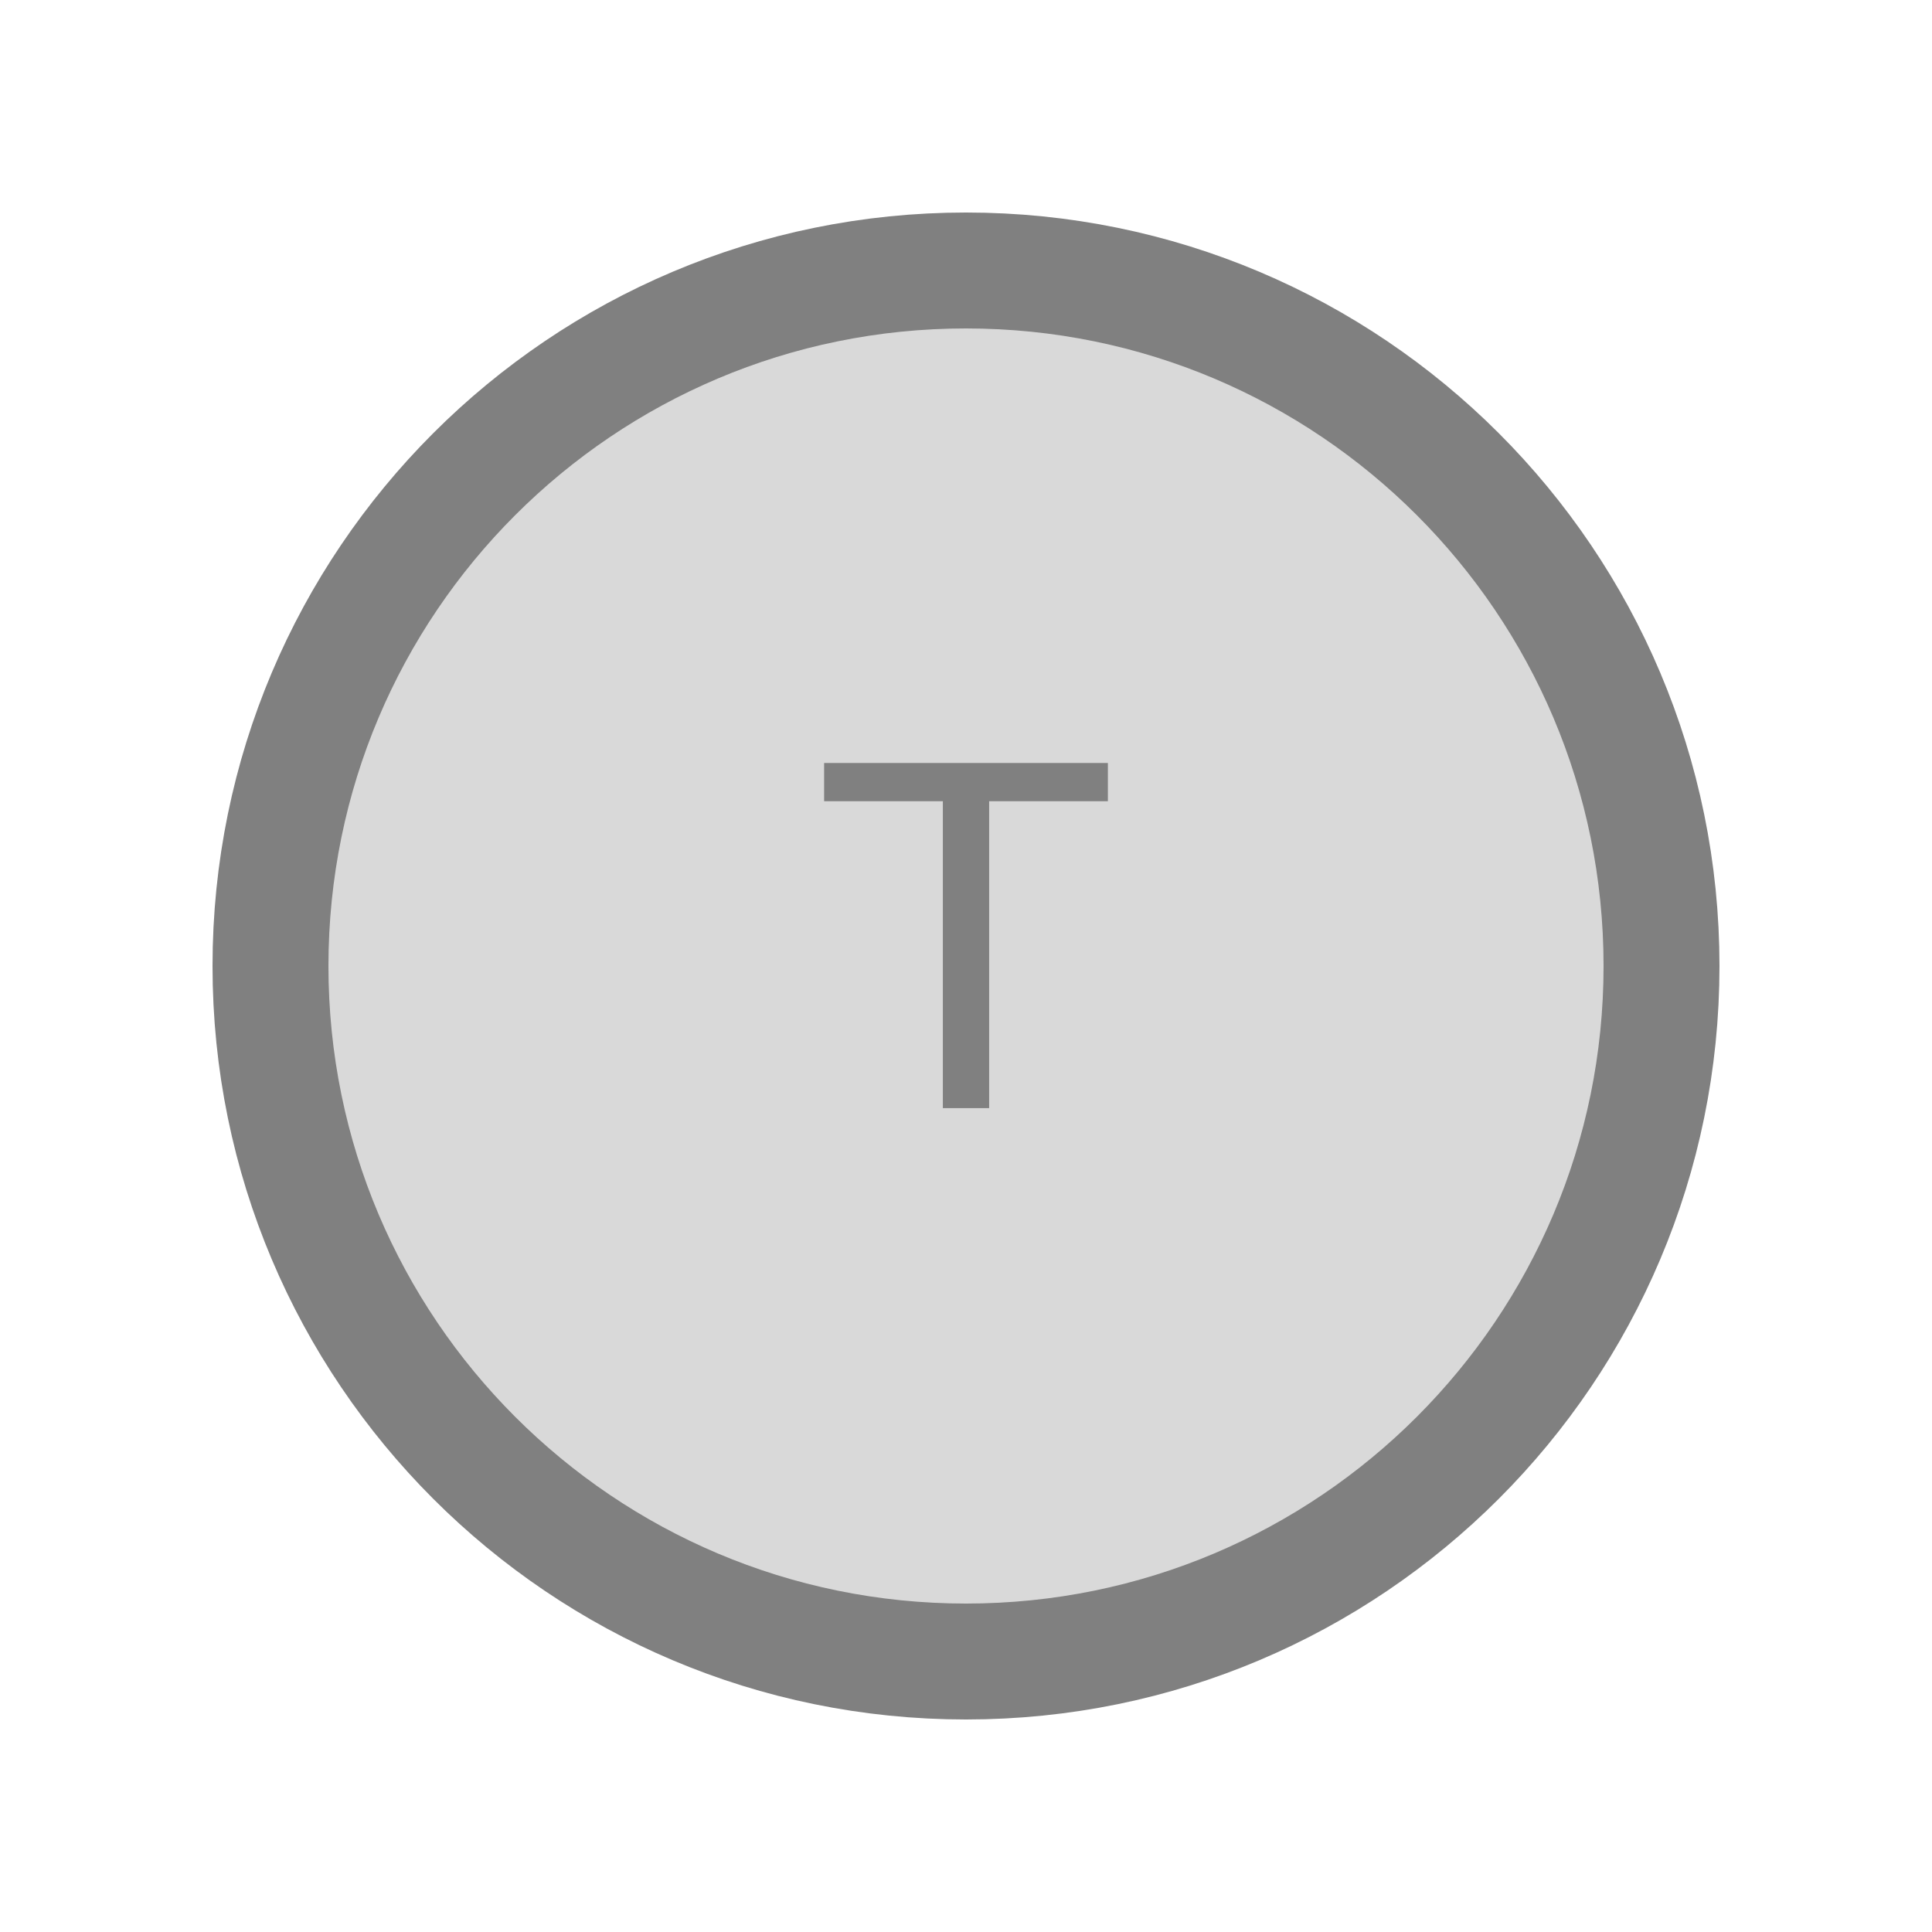
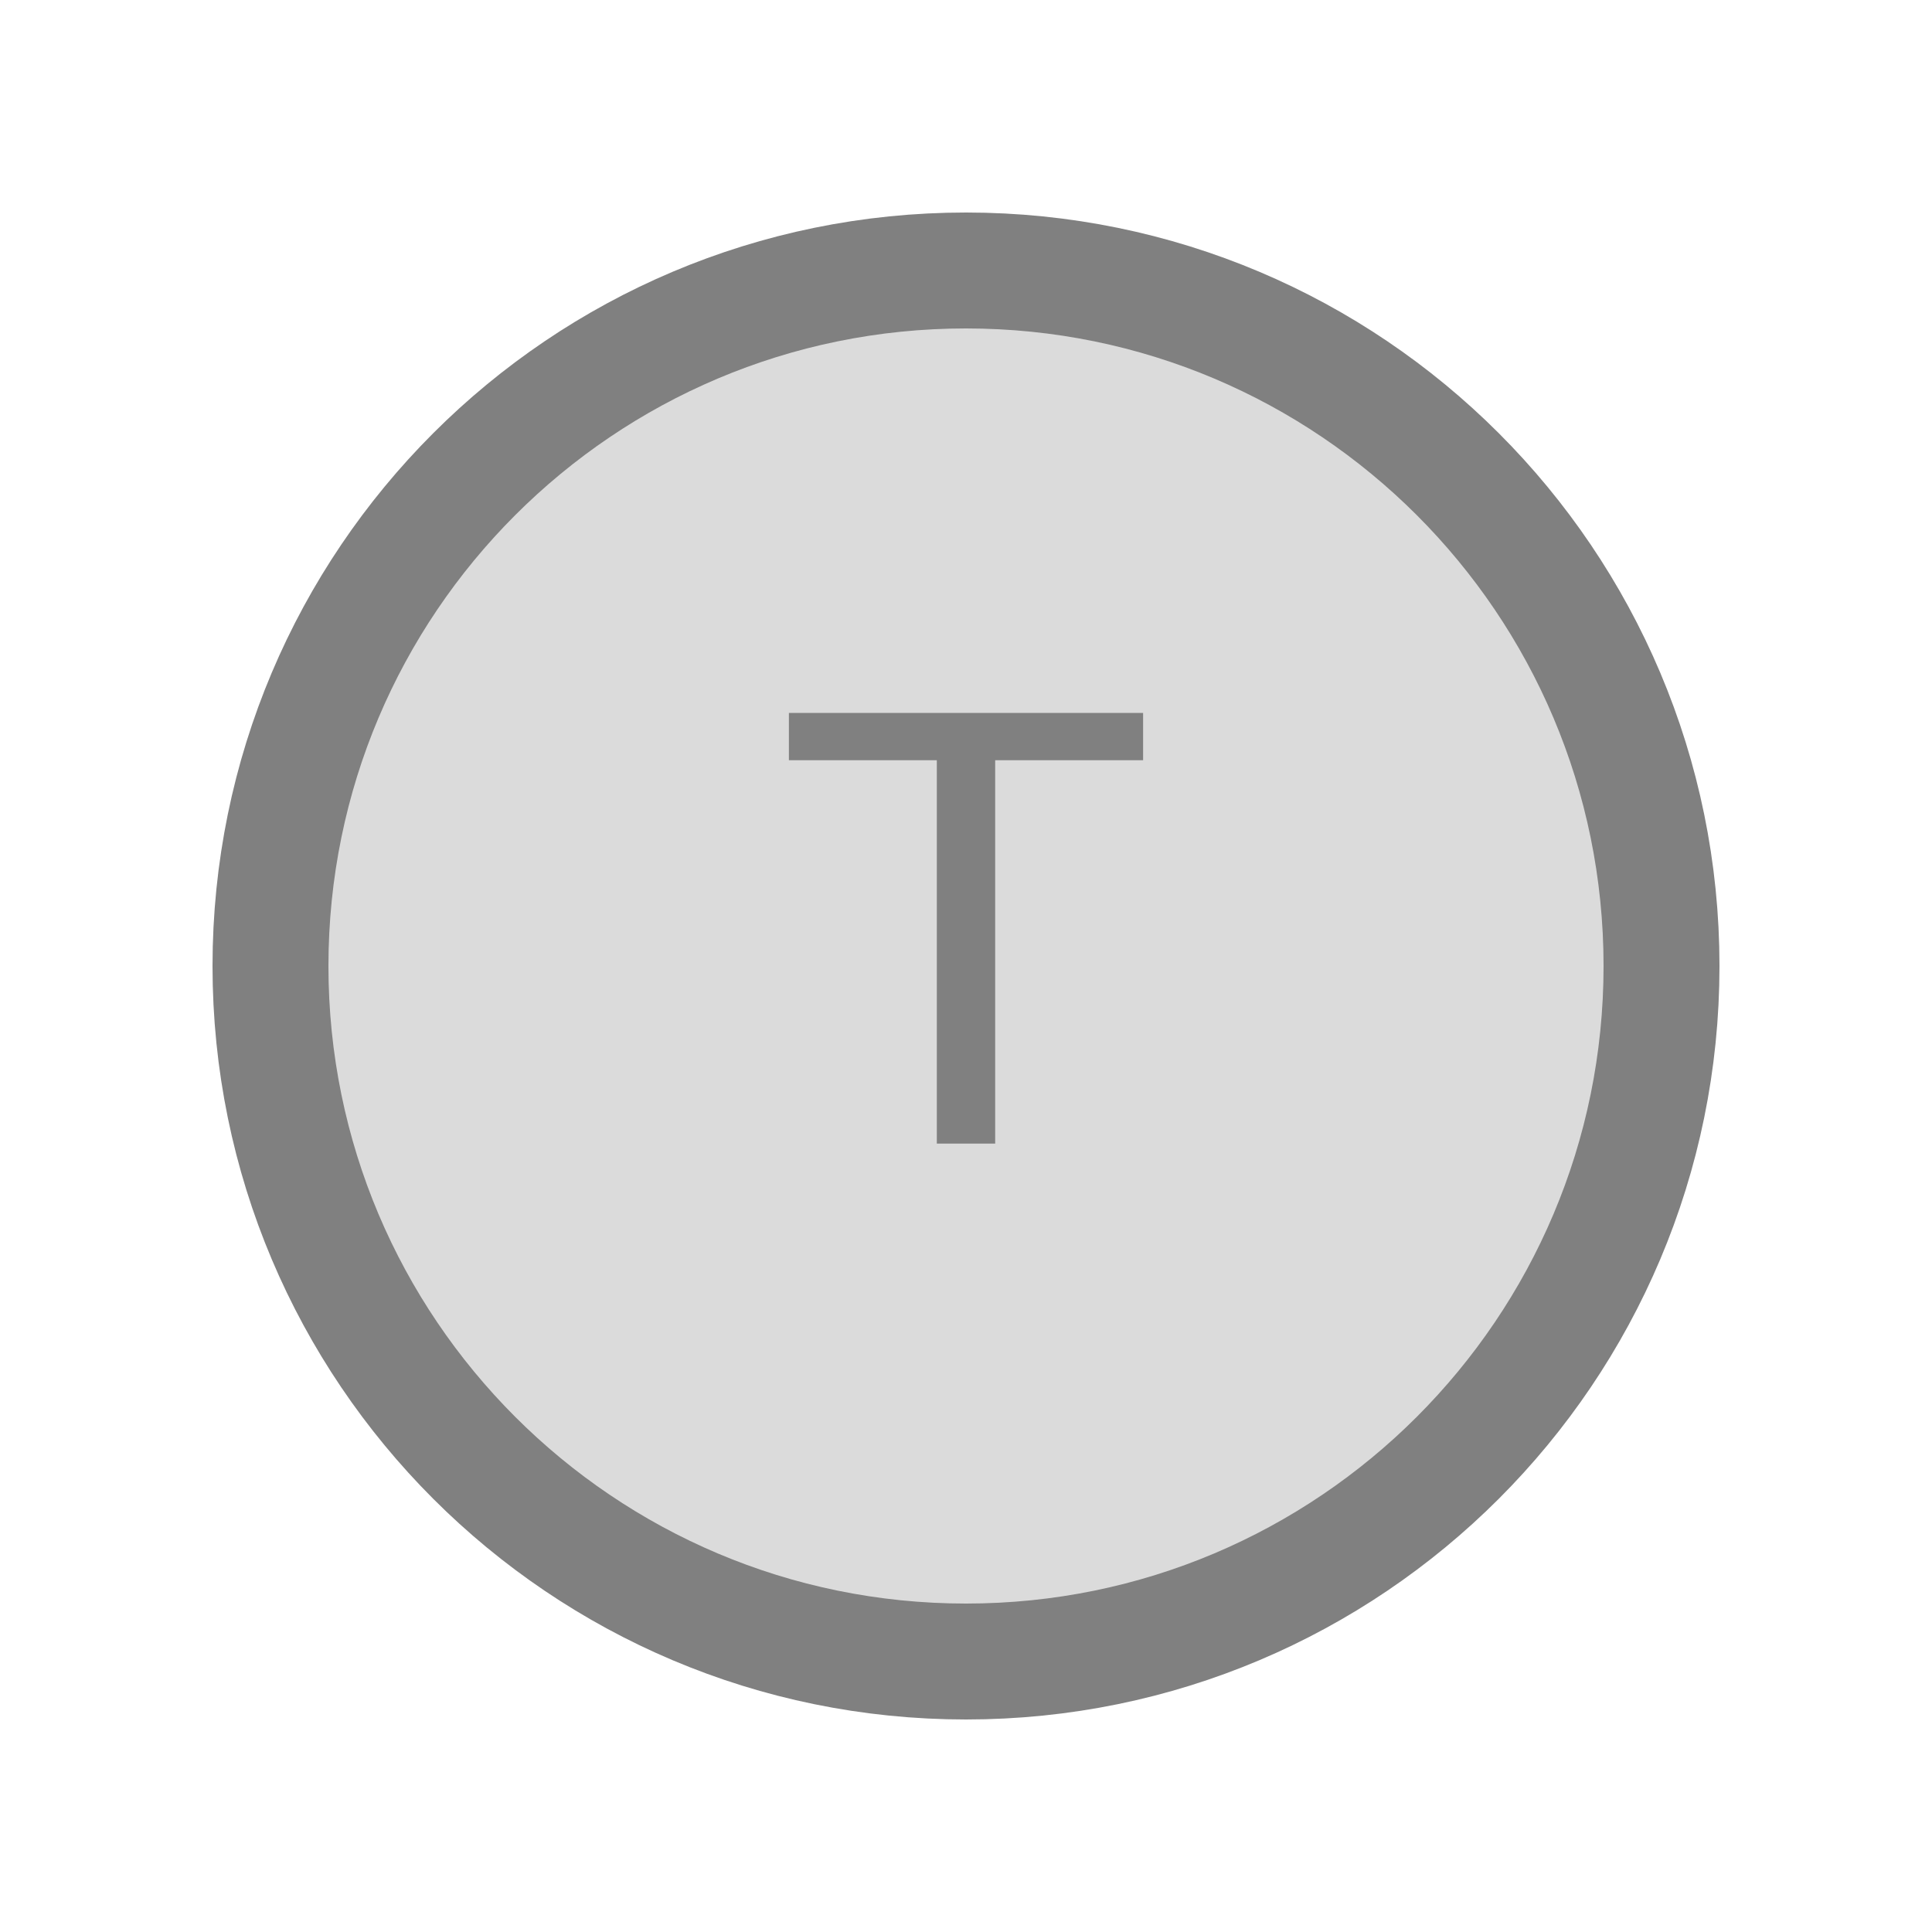
<svg xmlns="http://www.w3.org/2000/svg" width="30" height="30" viewBox="0 0 30 30">
  <rect x="0" y="0" width="30" height="30" fill="white" />
-   <circle cx="15.00" cy="15.00" r="10.80" fill="#d9d9d9" stroke="#808080" stroke-width="1.80" />
-   <text x="15.00" y="15.00" text-anchor="middle" dominant-baseline="middle" fill="#808080" font-size="7.78" font-family="Arial, sans-serif">T</text>
+   <circle cx="15.00" cy="15.00" r="10.80" fill="#dbdbdb" stroke="#808080" stroke-width="1.80" />
+   <text x="15.00" y="15.00" text-anchor="middle" dominant-baseline="middle" fill="#808080" font-size="9.72" font-family="Arial, sans-serif">T</text>
</svg>
